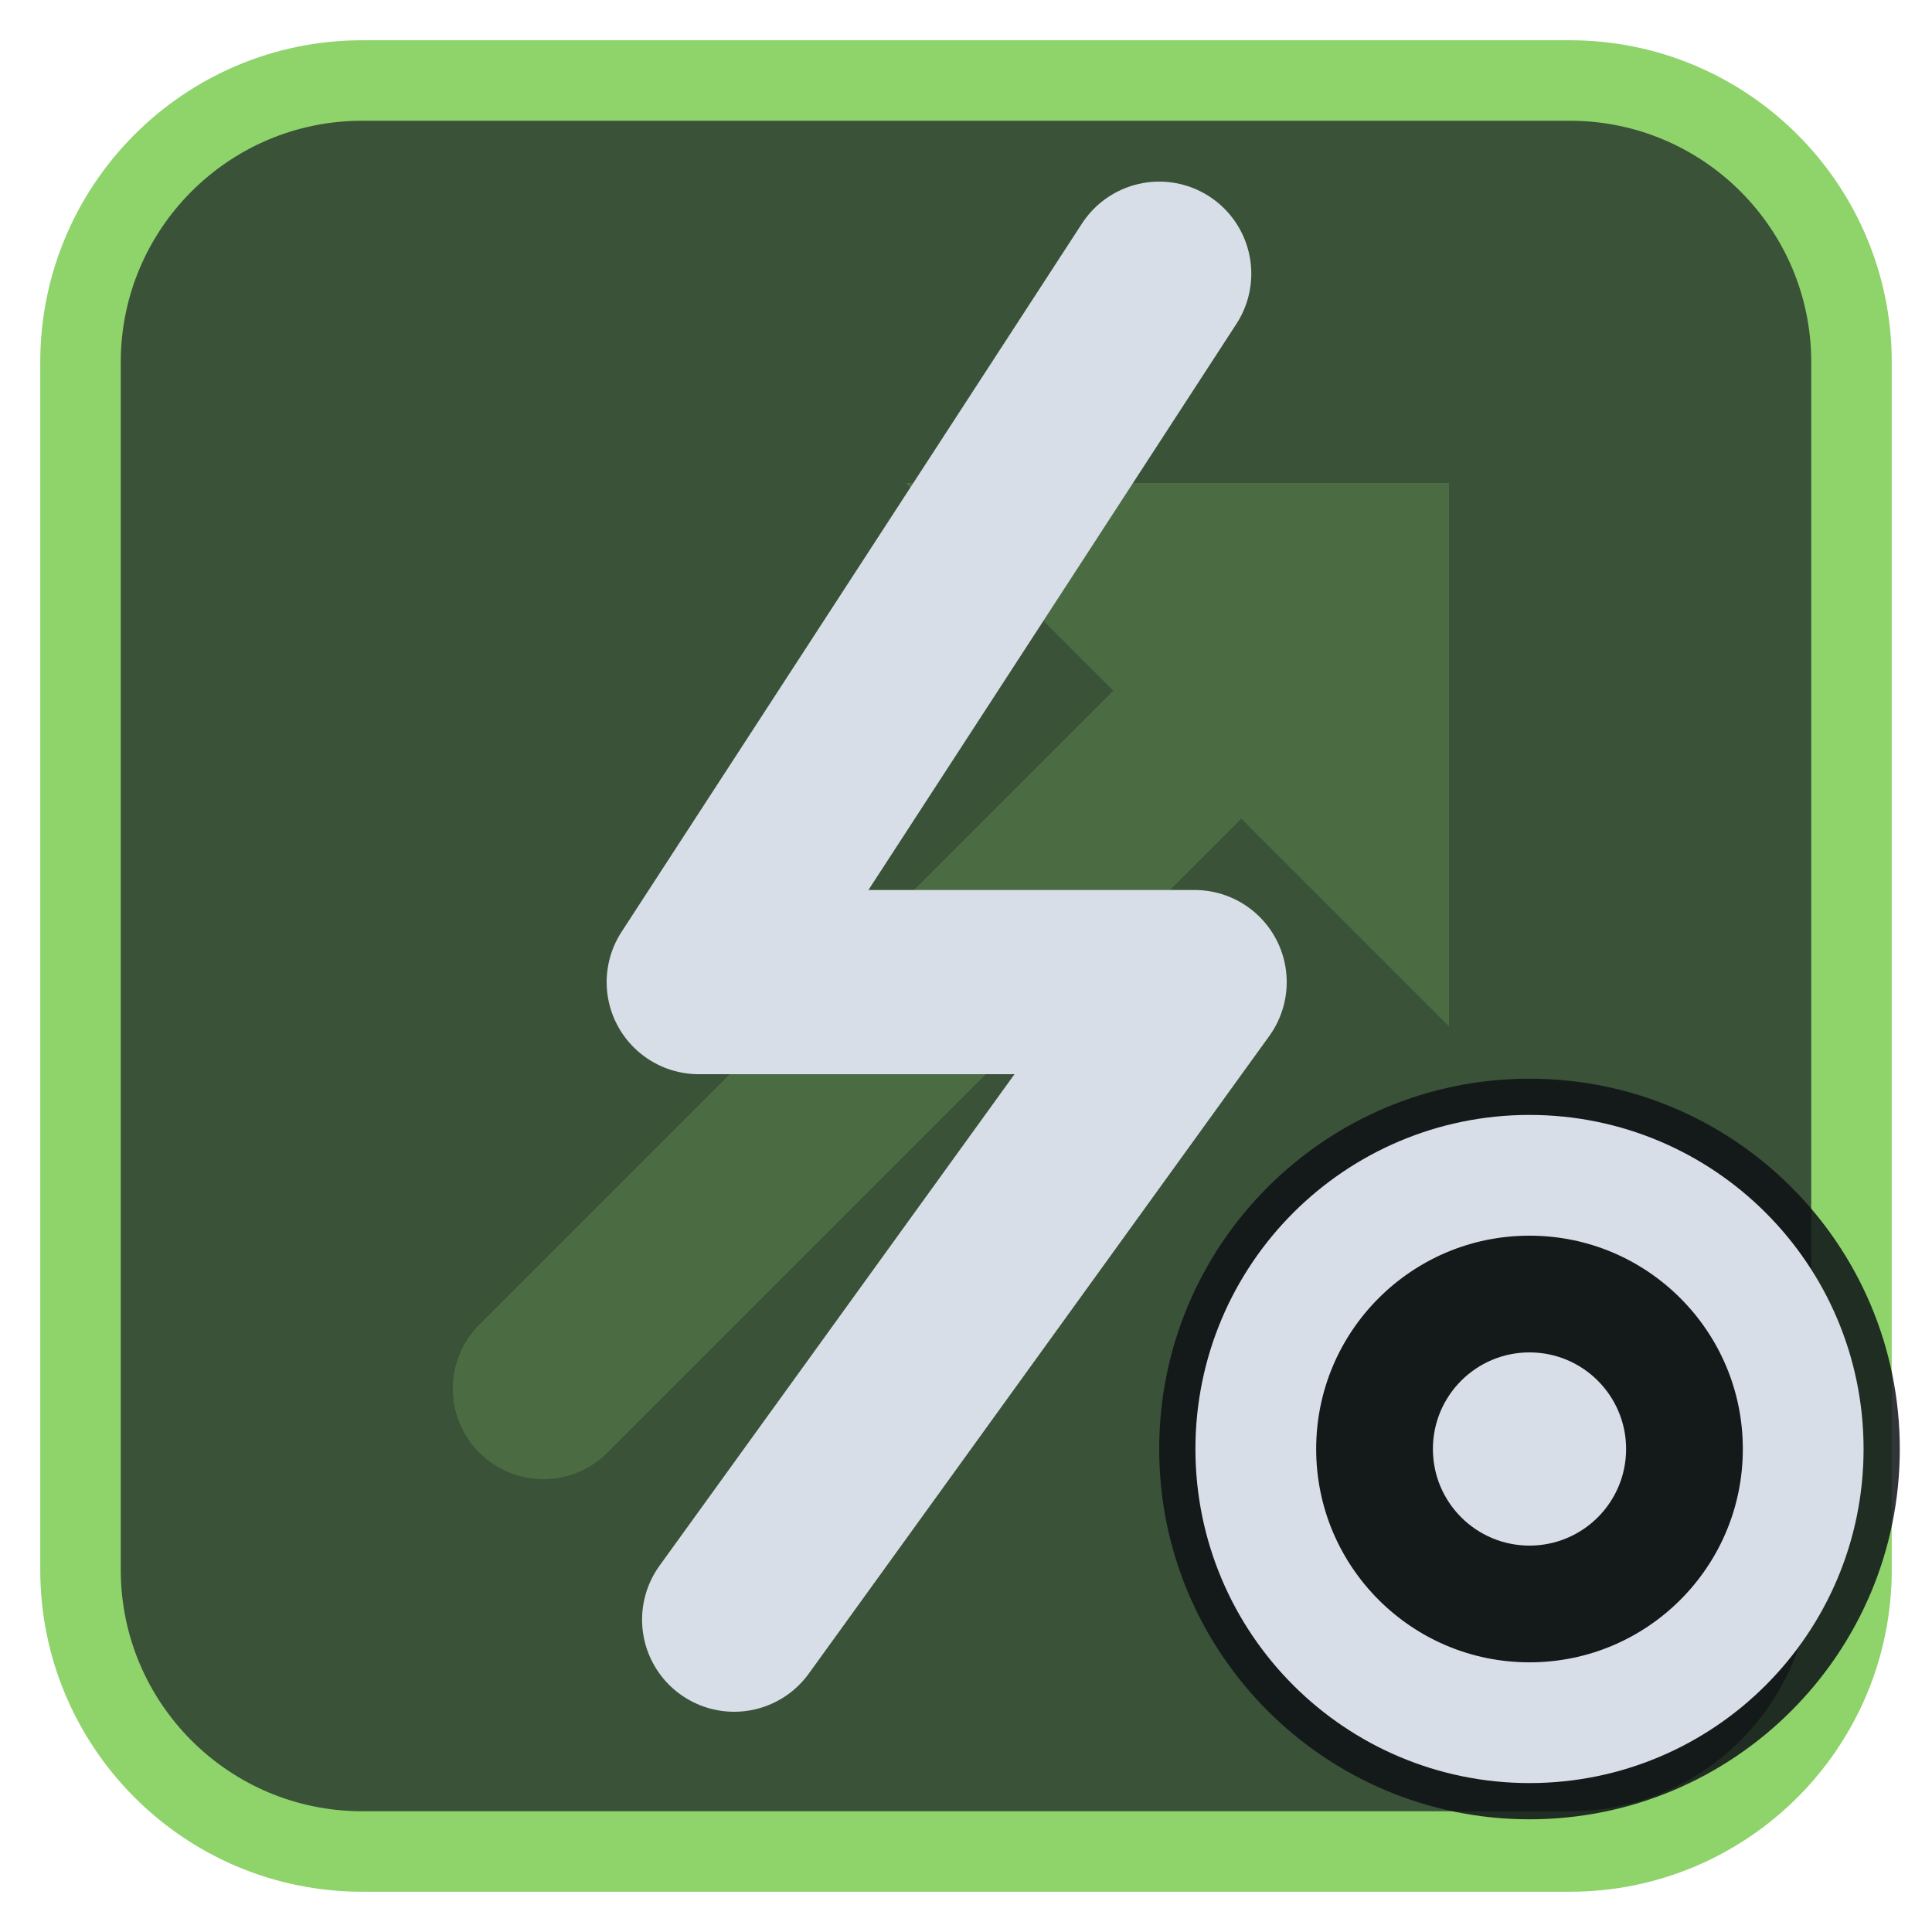
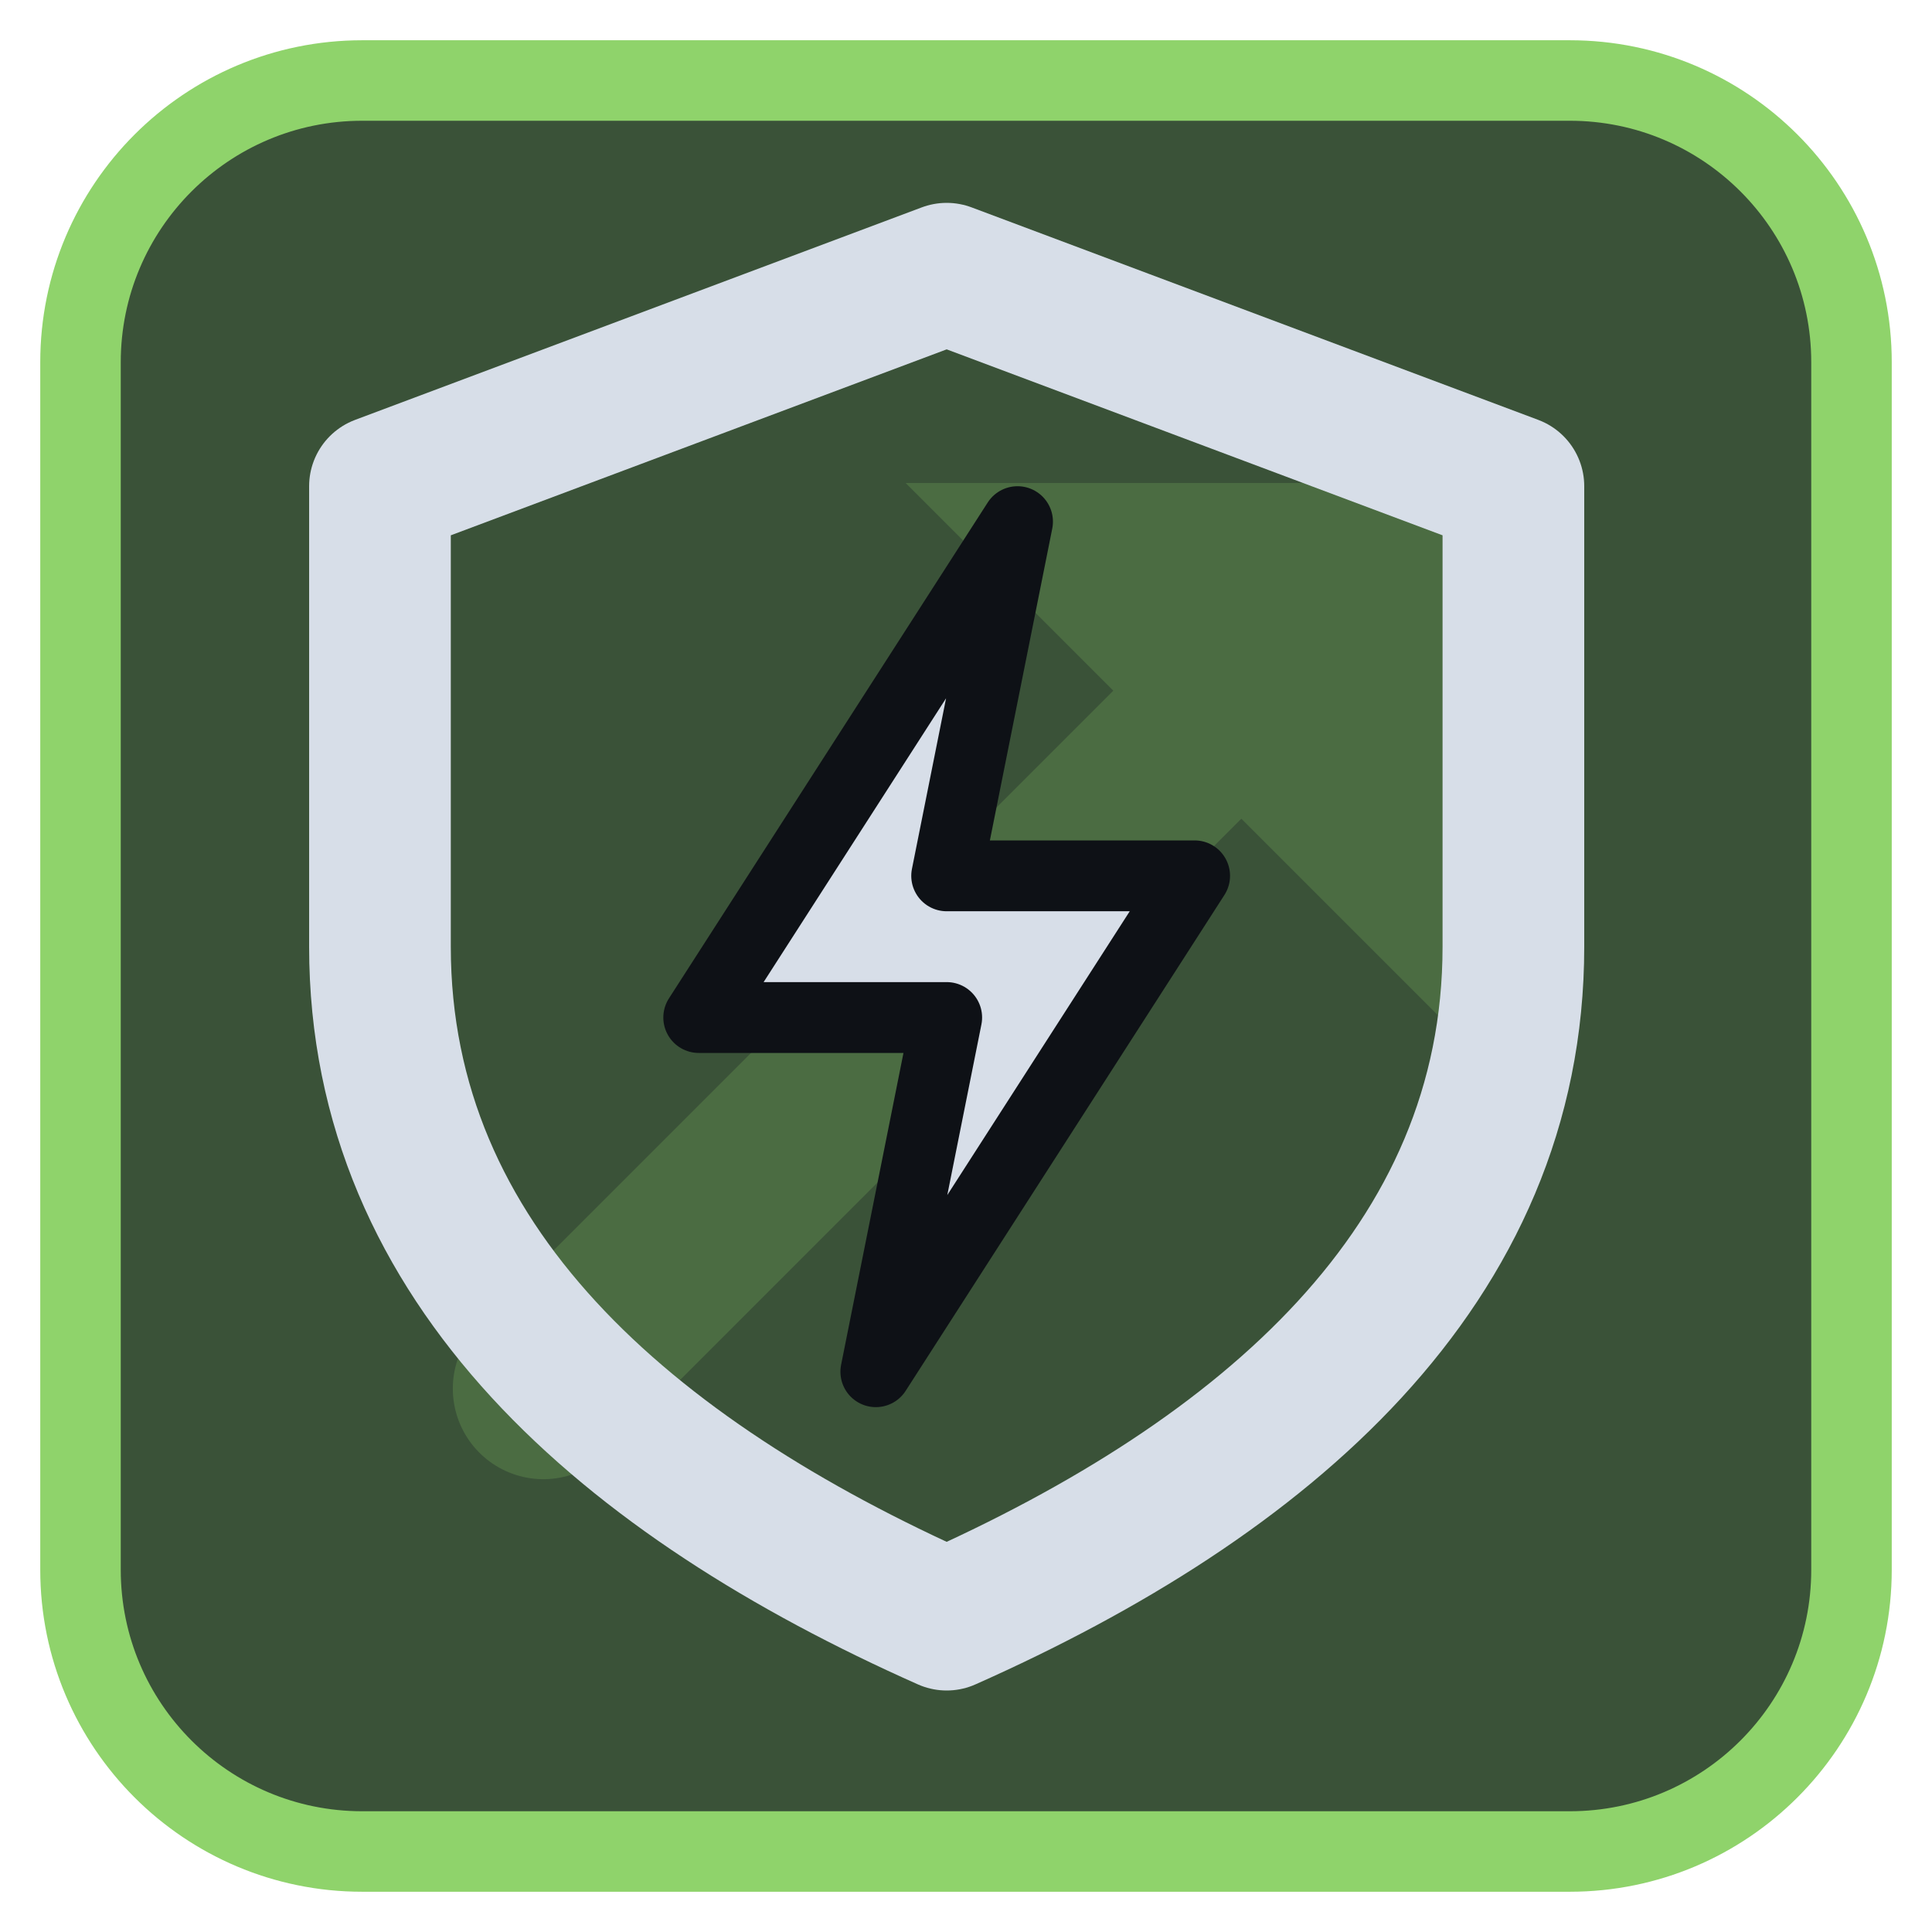
<svg xmlns="http://www.w3.org/2000/svg" viewBox="0 0 24 24" width="24" height="24">
  <rect x="1" y="1" width="22" height="22" rx="3.5" fill="#3a5238" stroke="#8fd36b" stroke-width="1" />
  <g opacity="0.2" transform="translate(3,3) scale(0.75)">
    <path d="M5 19L18 6" fill="none" stroke="#8fd36b" stroke-width="3" stroke-linecap="round" stroke-linejoin="round" />
    <path d="M11 4h9v9z" fill="#8fd36b" />
  </g>
  <g transform="translate(1.2,1.2) scale(0.88)">
-     <path d="M15 2.5L8.5 12.5H15.5L9 21.5" fill="none" stroke="#d7dee8" stroke-width="2.6" stroke-linecap="round" stroke-linejoin="round" />
+     <path d="M12 2.5L20 5.5V12C20 16.5 16.5 19.5 12 21.5C7.5 19.5 4 16.5 4 12V5.5Z" fill="none" stroke="#d7dee8" stroke-width="2" stroke-linecap="round" stroke-linejoin="round" />
+     <path d="M13 6L8.5 13H12L11 18L15.5 11H12Z" fill="#d7dee8" stroke="#0e1116" stroke-width="1" stroke-linejoin="round" />
  </g>
-   <circle cx="19" cy="18" r="4.6" fill="#0e1116" fill-opacity="0.85" />
-   <circle cx="19" cy="18" r="3.4" fill="none" stroke="#d7dee8" stroke-width="1.5" stroke-linecap="round" stroke-linejoin="round" />
-   <circle cx="19" cy="18" r="1.2" fill="#d7dee8" />
</svg>
